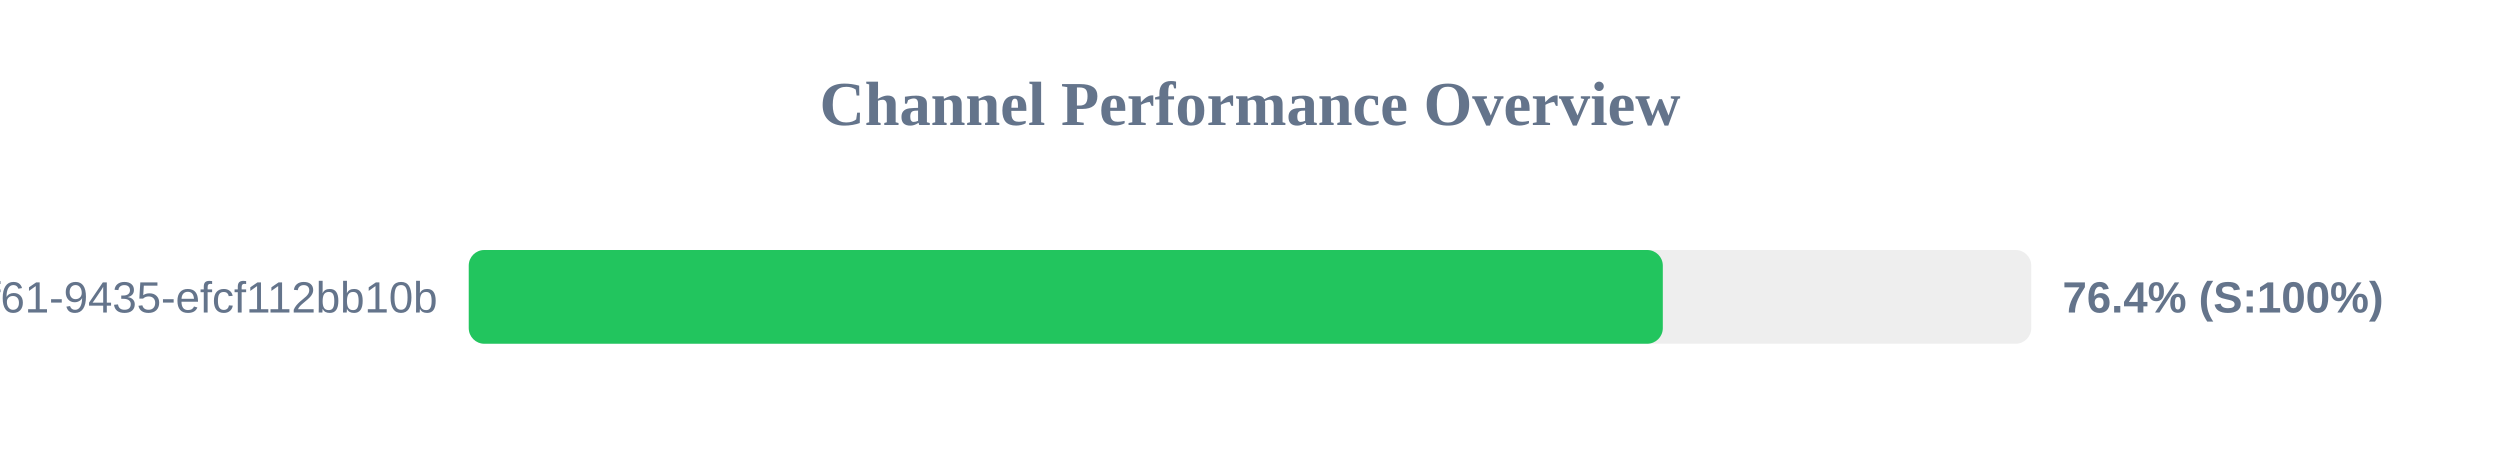
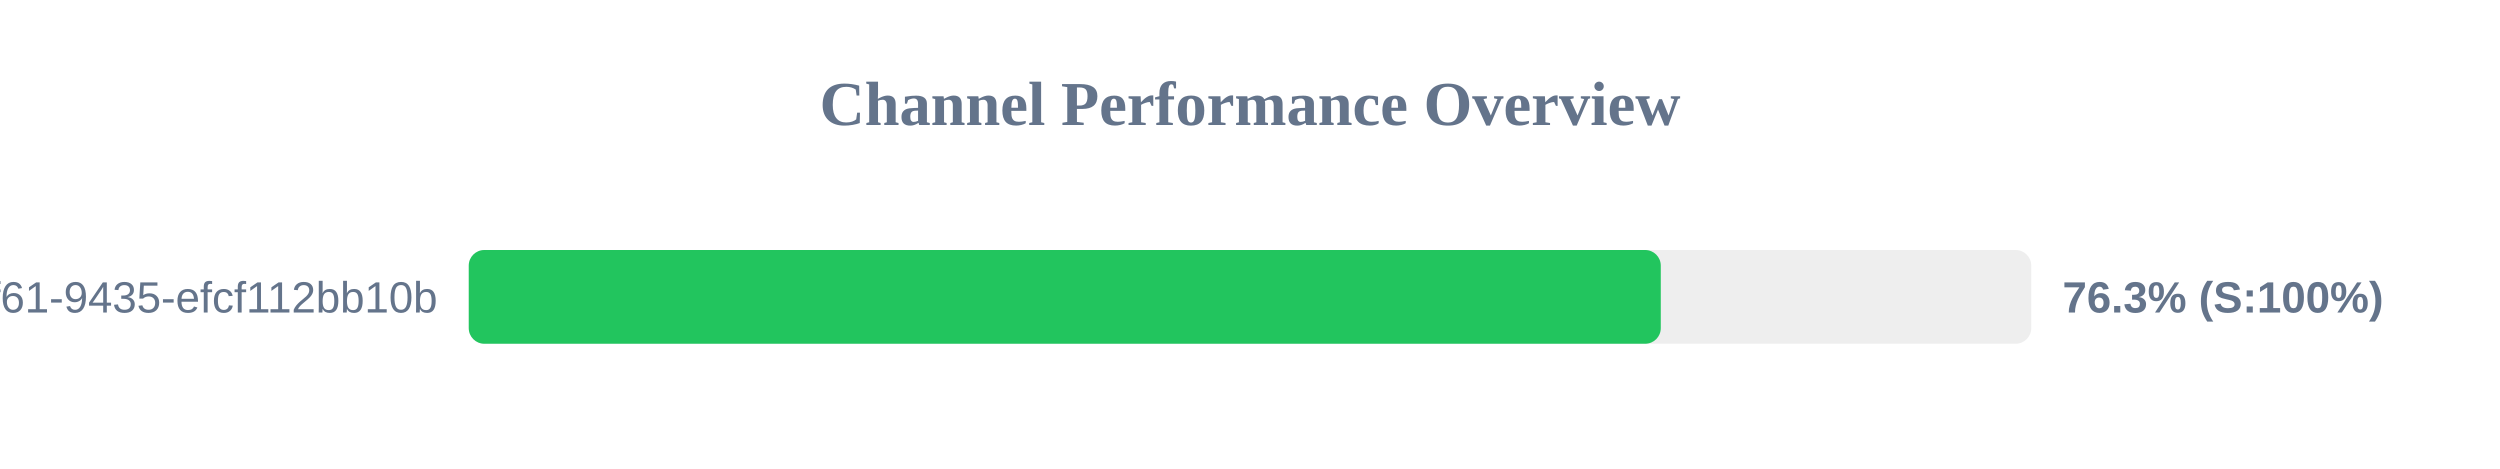
<svg xmlns="http://www.w3.org/2000/svg" width="800" height="150" version="1.1">
  <style>
        .row { font: 14px Arial; fill: #64748b; }
        .score { font: bold 14px Arial; fill: #64748b; }
    </style>
  <text x="400" y="40" text-anchor="middle" font-size="20px" font-weight="bold" fill="#64748b">Channel Performance Overview</text>
  <rect x="150" y="80" width="500" height="30" fill="#eee" rx="5" />
-   <rect x="150" y="80" width="382.1" height="30" fill="#22c55e" rx="5" />
+   <rect x="150" y="80" width="381.45" height="30" fill="#22c55e" rx="5" />
  <text x="140" y="100" text-anchor="end" class="row">?uuid=07c122ad-50b2-4f61-9435-efcf112bb10b</text>
-   <text x="660" y="100" text-anchor="start" class="score">76.4% (S:100%)</text>
+   <text x="660" y="100" text-anchor="start" class="score">76.3% (S:100%)</text>
</svg>
